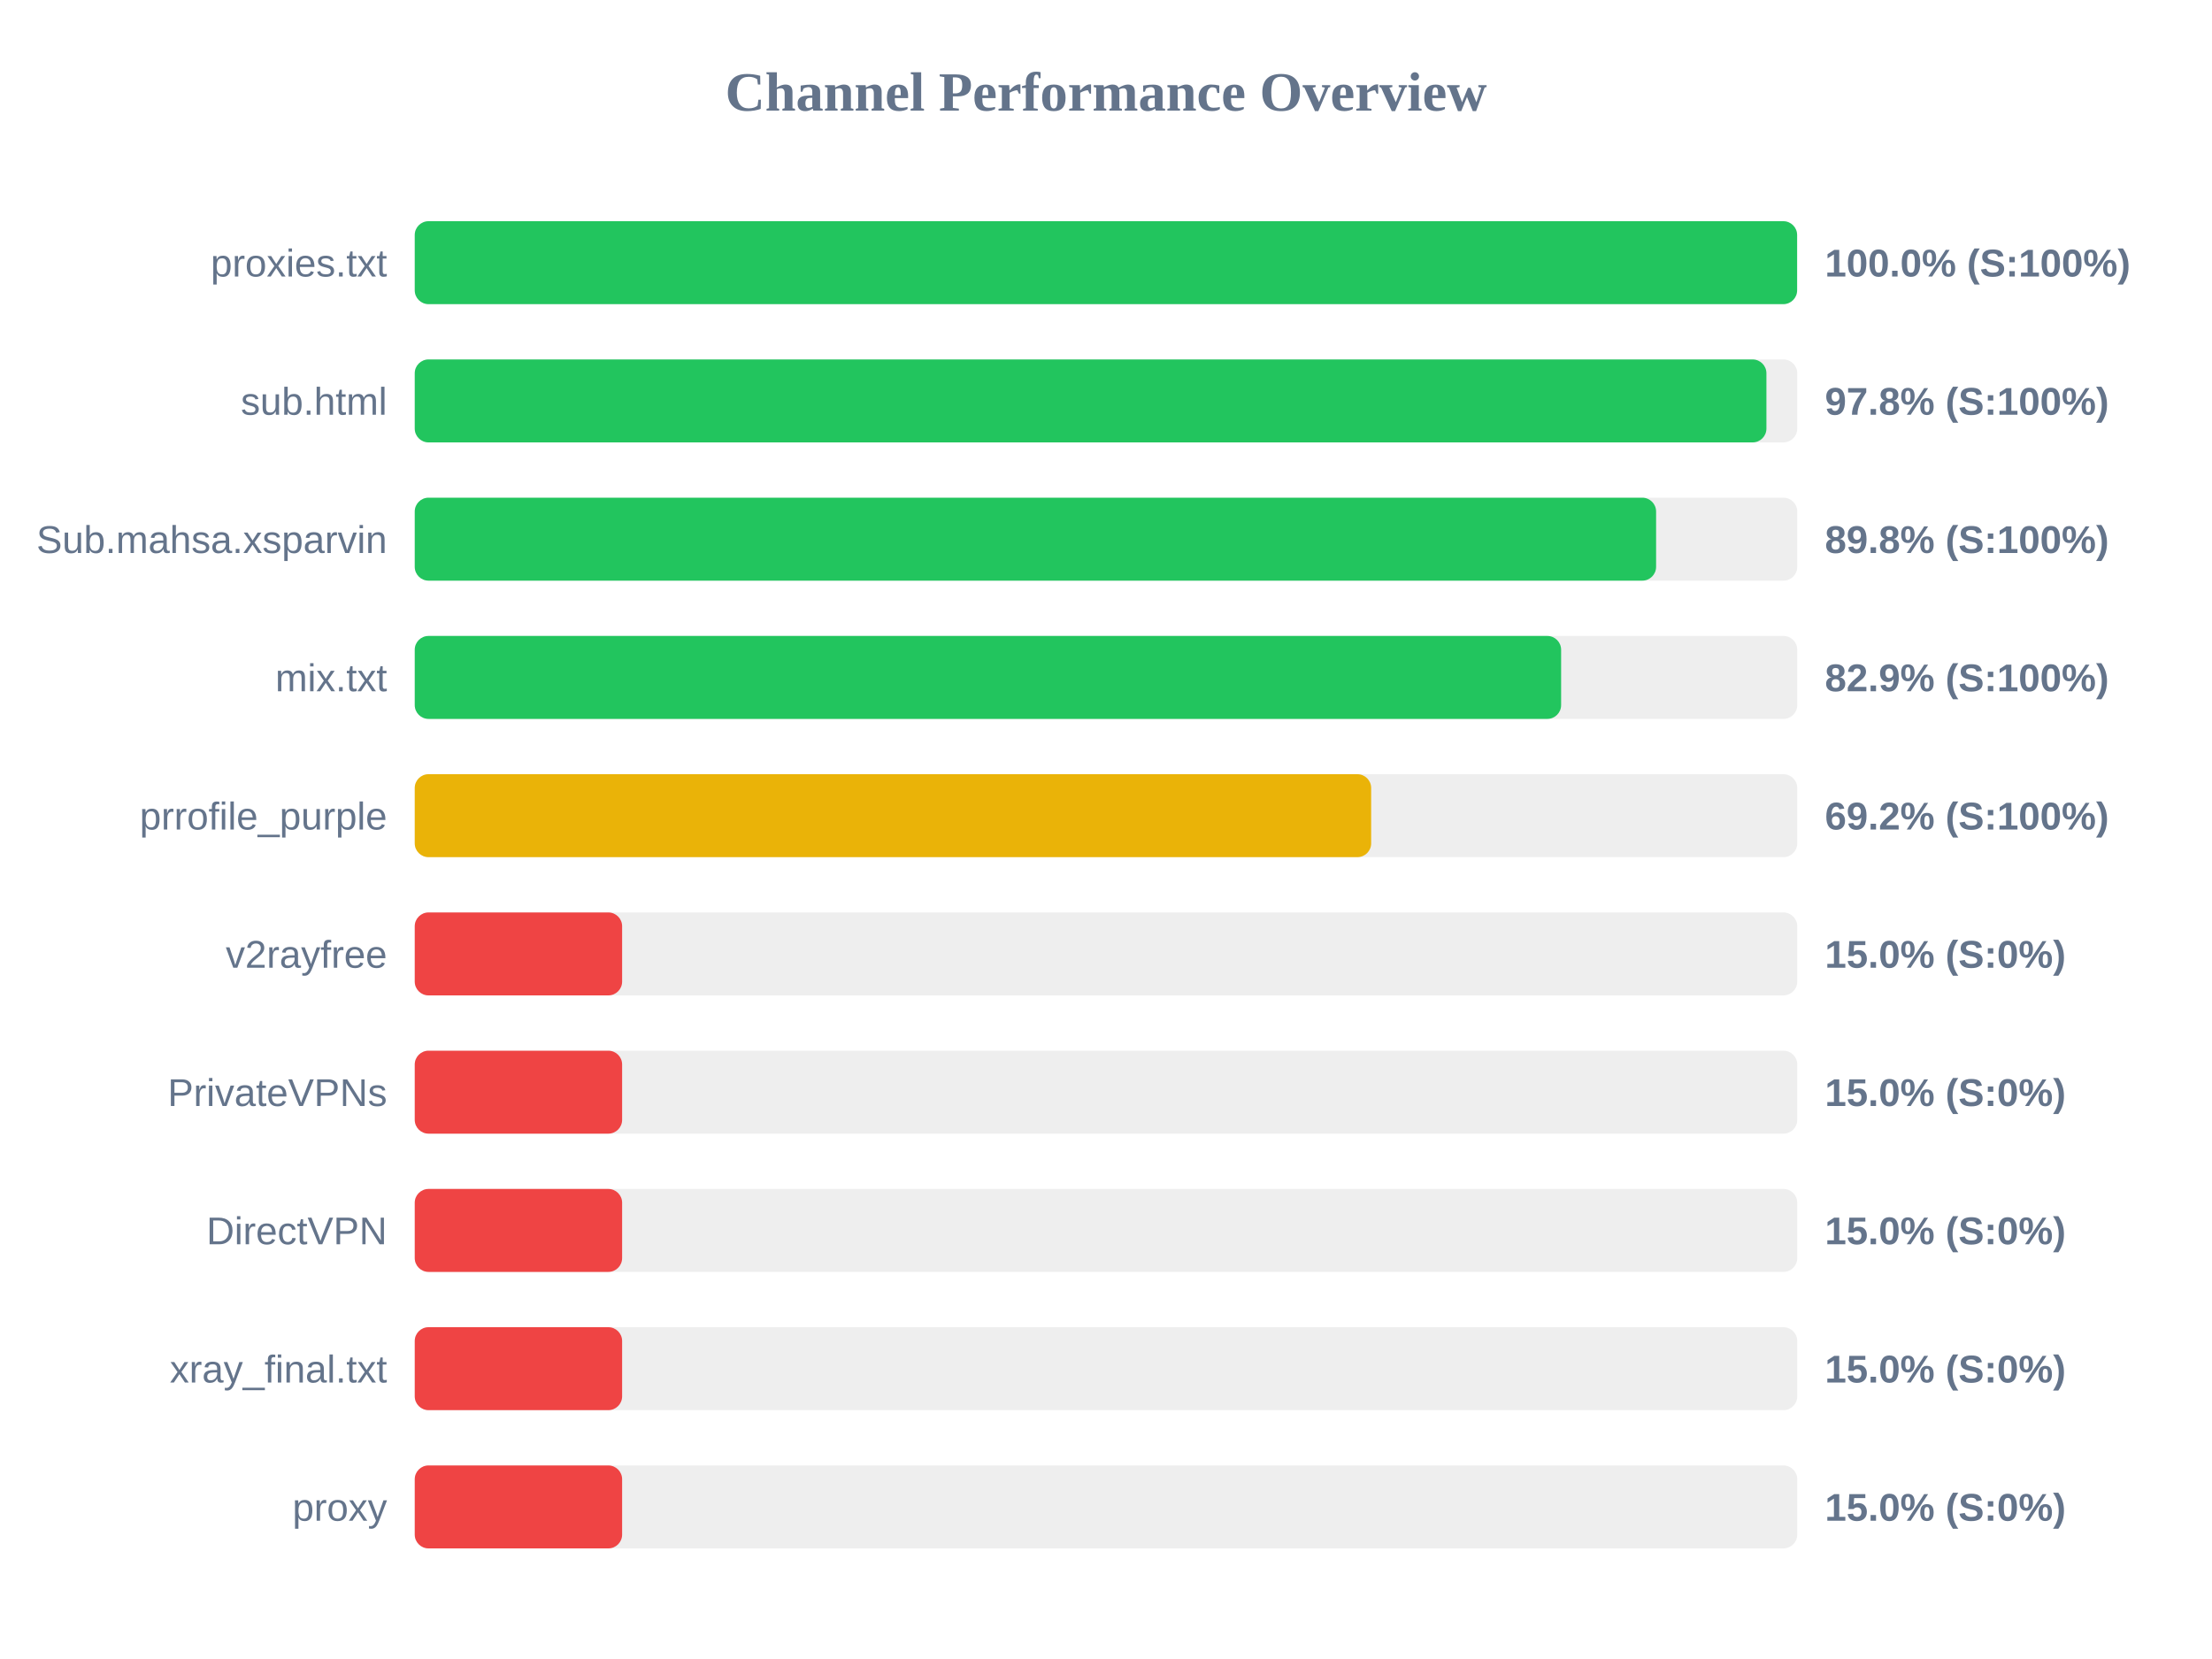
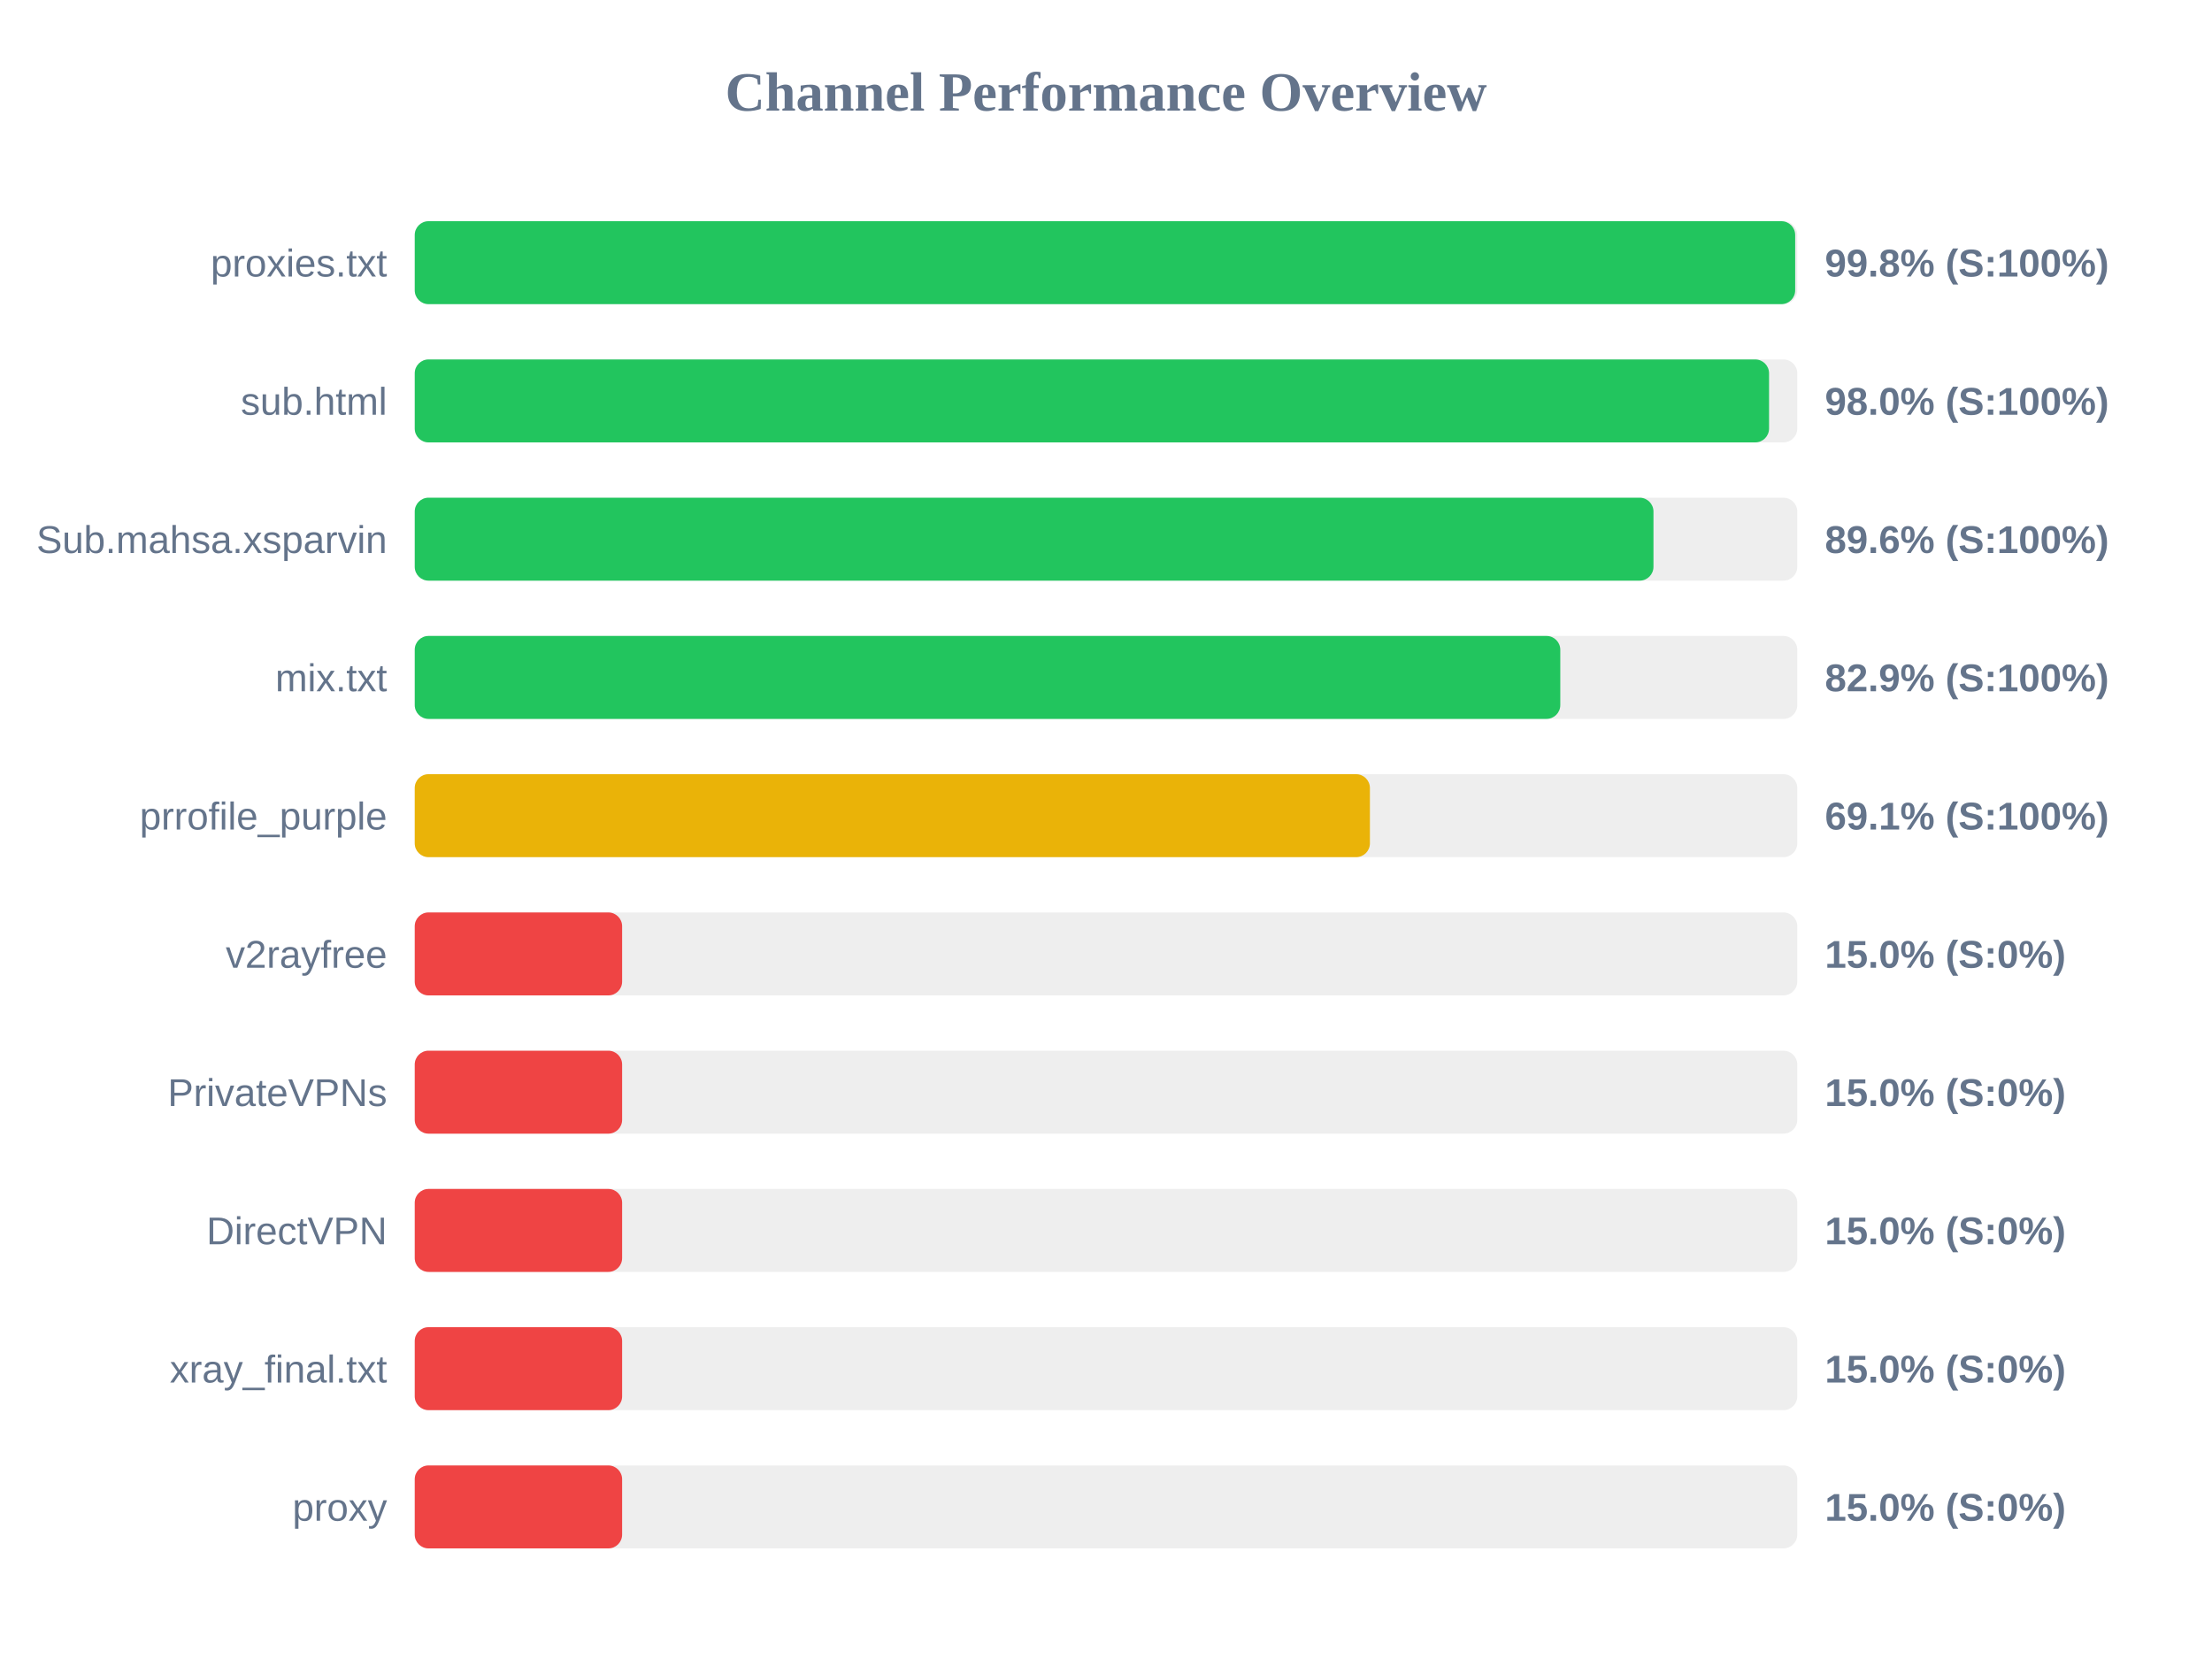
<svg xmlns="http://www.w3.org/2000/svg" width="800" height="600" version="1.1">
  <style>
        .row { font: 14px Arial; fill: #64748b; }
        .score { font: bold 14px Arial; fill: #64748b; }
    </style>
  <text x="400" y="40" text-anchor="middle" font-size="20px" font-weight="bold" fill="#64748b">Channel Performance Overview</text>
  <rect x="150" y="80" width="500" height="30" fill="#eee" rx="5" />
-   <rect x="150" y="80" width="499.95" height="30" fill="#22c55e" rx="5" />
+   <rect x="150" y="80" width="499.25" height="30" fill="#22c55e" rx="5" />
  <text x="140" y="100" text-anchor="end" class="row">proxies.txt</text>
-   <text x="660" y="100" text-anchor="start" class="score">100.0% (S:100%)</text>
+   <text x="660" y="100" text-anchor="start" class="score">99.8% (S:100%)</text>
  <rect x="150" y="130" width="500" height="30" fill="#eee" rx="5" />
-   <rect x="150" y="130" width="488.85" height="30" fill="#22c55e" rx="5" />
+   <rect x="150" y="130" width="489.8" height="30" fill="#22c55e" rx="5" />
  <text x="140" y="150" text-anchor="end" class="row">sub.html</text>
-   <text x="660" y="150" text-anchor="start" class="score">97.8% (S:100%)</text>
+   <text x="660" y="150" text-anchor="start" class="score">98.0% (S:100%)</text>
  <rect x="150" y="180" width="500" height="30" fill="#eee" rx="5" />
-   <rect x="150" y="180" width="448.95" height="30" fill="#22c55e" rx="5" />
+   <rect x="150" y="180" width="448.0" height="30" fill="#22c55e" rx="5" />
  <text x="140" y="200" text-anchor="end" class="row">Sub.mahsa.xsparvin</text>
-   <text x="660" y="200" text-anchor="start" class="score">89.8% (S:100%)</text>
+   <text x="660" y="200" text-anchor="start" class="score">89.6% (S:100%)</text>
  <rect x="150" y="230" width="500" height="30" fill="#eee" rx="5" />
-   <rect x="150" y="230" width="414.6" height="30" fill="#22c55e" rx="5" />
+   <rect x="150" y="230" width="414.3" height="30" fill="#22c55e" rx="5" />
  <text x="140" y="250" text-anchor="end" class="row">mix.txt</text>
  <text x="660" y="250" text-anchor="start" class="score">82.9% (S:100%)</text>
  <rect x="150" y="280" width="500" height="30" fill="#eee" rx="5" />
-   <rect x="150" y="280" width="345.9" height="30" fill="#eab308" rx="5" />
+   <rect x="150" y="280" width="345.45" height="30" fill="#eab308" rx="5" />
  <text x="140" y="300" text-anchor="end" class="row">prrofile_purple</text>
-   <text x="660" y="300" text-anchor="start" class="score">69.2% (S:100%)</text>
+   <text x="660" y="300" text-anchor="start" class="score">69.1% (S:100%)</text>
  <rect x="150" y="330" width="500" height="30" fill="#eee" rx="5" />
  <rect x="150" y="330" width="75.0" height="30" fill="#ef4444" rx="5" />
  <text x="140" y="350" text-anchor="end" class="row">v2rayfree</text>
  <text x="660" y="350" text-anchor="start" class="score">15.0% (S:0%)</text>
  <rect x="150" y="380" width="500" height="30" fill="#eee" rx="5" />
  <rect x="150" y="380" width="75.0" height="30" fill="#ef4444" rx="5" />
  <text x="140" y="400" text-anchor="end" class="row">PrivateVPNs</text>
  <text x="660" y="400" text-anchor="start" class="score">15.0% (S:0%)</text>
  <rect x="150" y="430" width="500" height="30" fill="#eee" rx="5" />
  <rect x="150" y="430" width="75.0" height="30" fill="#ef4444" rx="5" />
  <text x="140" y="450" text-anchor="end" class="row">DirectVPN</text>
  <text x="660" y="450" text-anchor="start" class="score">15.0% (S:0%)</text>
  <rect x="150" y="480" width="500" height="30" fill="#eee" rx="5" />
  <rect x="150" y="480" width="75.0" height="30" fill="#ef4444" rx="5" />
  <text x="140" y="500" text-anchor="end" class="row">xray_final.txt</text>
  <text x="660" y="500" text-anchor="start" class="score">15.0% (S:0%)</text>
  <rect x="150" y="530" width="500" height="30" fill="#eee" rx="5" />
  <rect x="150" y="530" width="75.0" height="30" fill="#ef4444" rx="5" />
  <text x="140" y="550" text-anchor="end" class="row">proxy</text>
  <text x="660" y="550" text-anchor="start" class="score">15.0% (S:0%)</text>
</svg>
